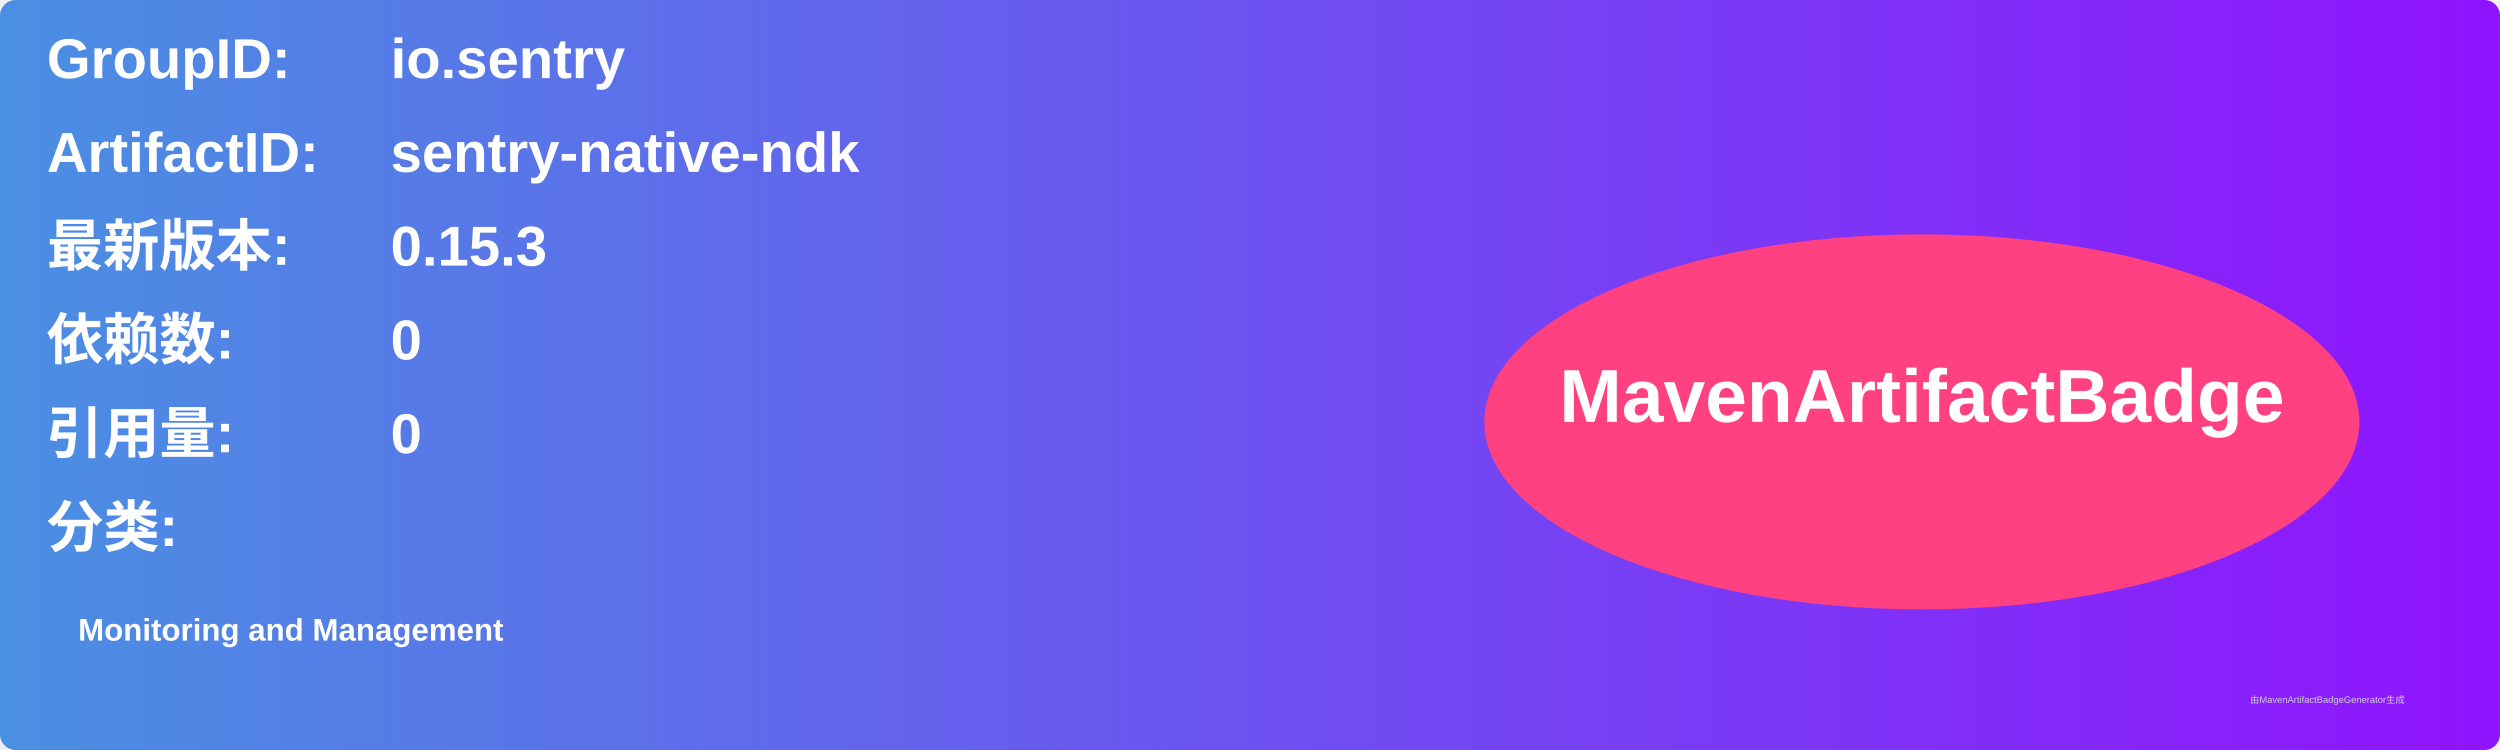
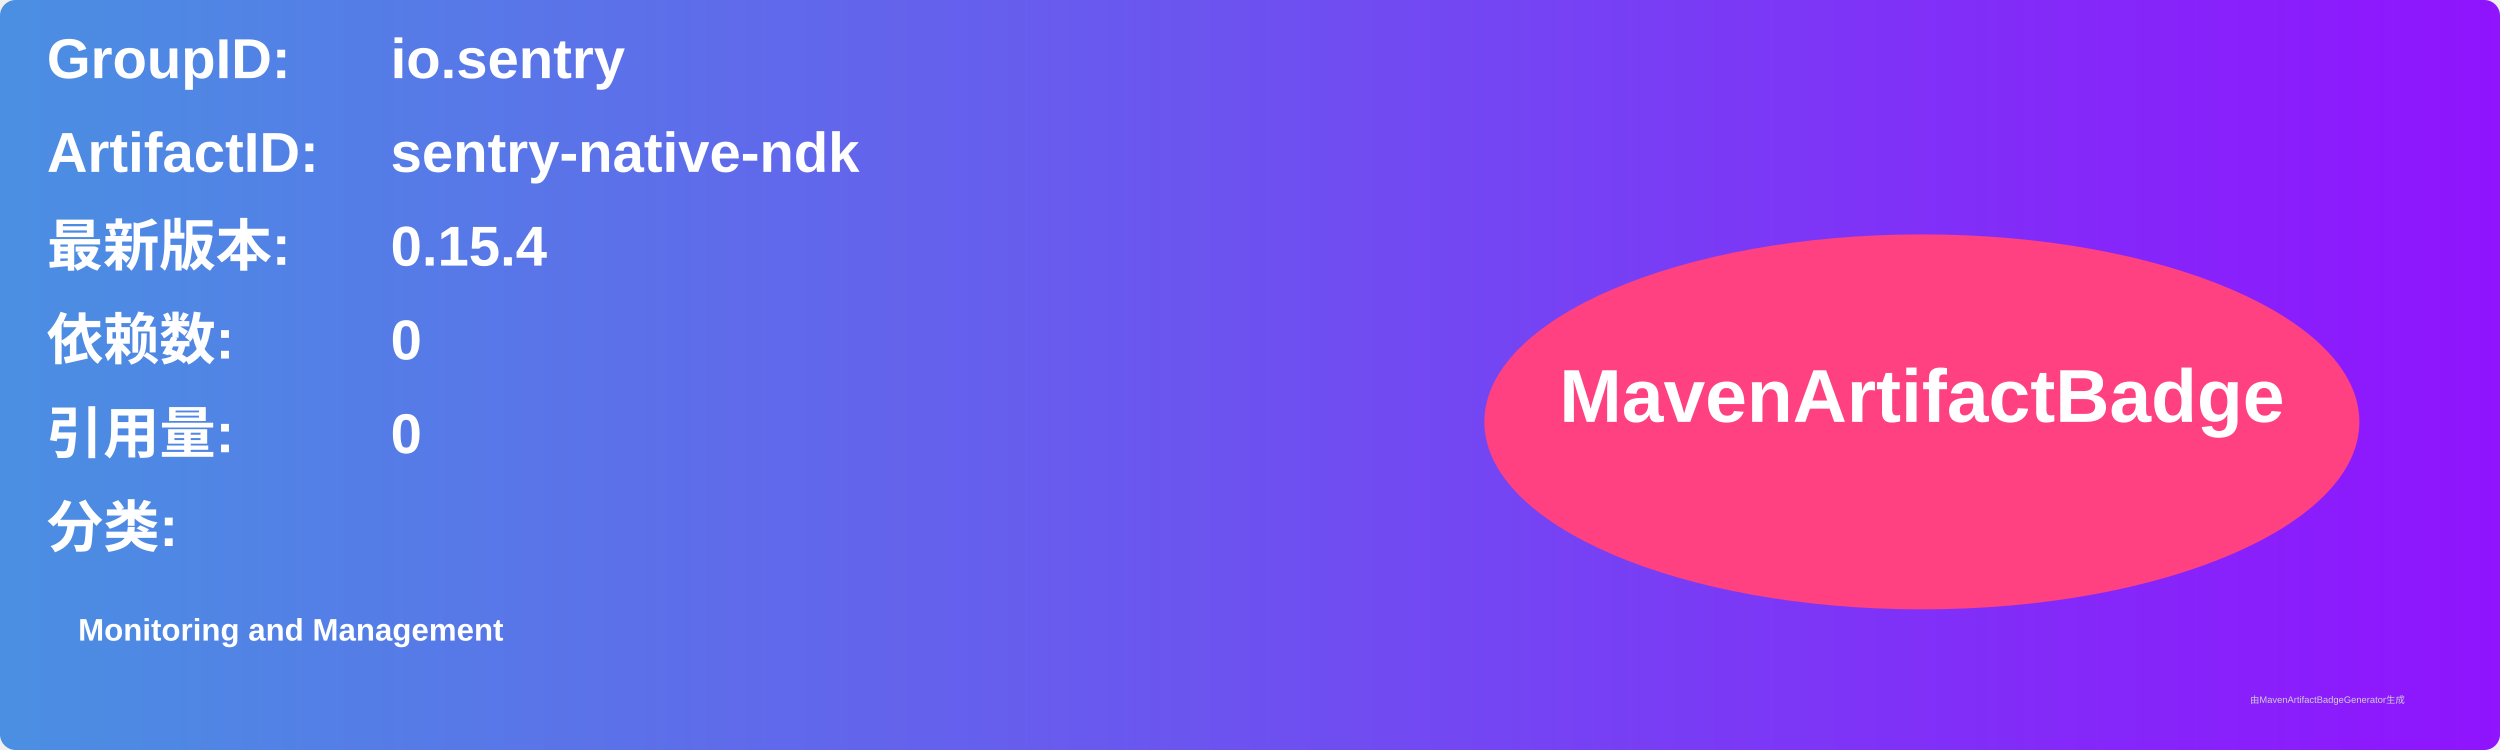
<svg xmlns="http://www.w3.org/2000/svg" width="800" height="240" viewBox="0 0 800 240">
  <linearGradient id="grad" x1="0%" y1="0%" x2="100%" y2="0%">
    <stop offset="0%" stop-color="#4a90e2" />
    <stop offset="100%" stop-color="#9013fe" />
  </linearGradient>
  <rect width="100%" height="100%" rx="5" ry="5" fill="url(#grad)" />
  <g transform="translate(15, 15)">
    <text x="0" y="10" font-family="Arial" font-size="18" fill="white" font-weight="bold" width="260">GroupID:</text>
    <text x="110" y="10" font-family="Arial" font-size="18" fill="white" font-weight="bold" width="460">io.sentry</text>
    <text x="0" y="40" font-family="Arial" font-size="18" fill="white" font-weight="bold" width="260">ArtifactID:</text>
    <text x="110" y="40" font-family="Arial" font-size="18" fill="white" font-weight="bold" width="460">sentry-native-ndk</text>
    <text x="0" y="70" font-family="Arial" font-size="18" fill="white" font-weight="bold">最新版本:</text>
    <text x="110" y="70" font-family="Arial" font-size="18" fill="white" font-weight="bold">
-       <tspan font-weight="bold">0.15.3</tspan>
+       <tspan font-weight="bold">0.15.4</tspan>
    </text>
    <text x="0" y="100" font-family="Arial" font-size="18" fill="white" font-weight="bold">依赖数: </text>
    <text x="110" y="100" font-family="Arial" font-size="18" fill="white">
      <tspan font-weight="bold">0</tspan>
    </text>
    <text x="0" y="130" font-family="Arial" font-size="18" fill="white" font-weight="bold">引用量: </text>
    <text x="110" y="130" font-family="Arial" font-size="18" fill="white">
      <tspan font-weight="bold">0</tspan>
    </text>
    <text x="0" y="160" font-family="Arial" font-size="18" fill="white" font-weight="bold">分类:</text>
    <text x="10" y="190" font-family="Arial" font-size="10" fill="white">
      <tspan font-weight="bold">Monitoring and Management</tspan>
    </text>
    <ellipse cx="600" cy="120" rx="140" ry="60" fill="#ff4081" />
    <text x="600" y="120" text-anchor="middle" font-family="Arial" font-size="24" fill="white" font-weight="bold">MavenArtifactBadge</text>
  </g>
  <text x="720" y="225" font-family="Arial" font-size="3" fill="#d0d0d0">由MavenArtifactBadgeGenerator生成</text>
</svg>
